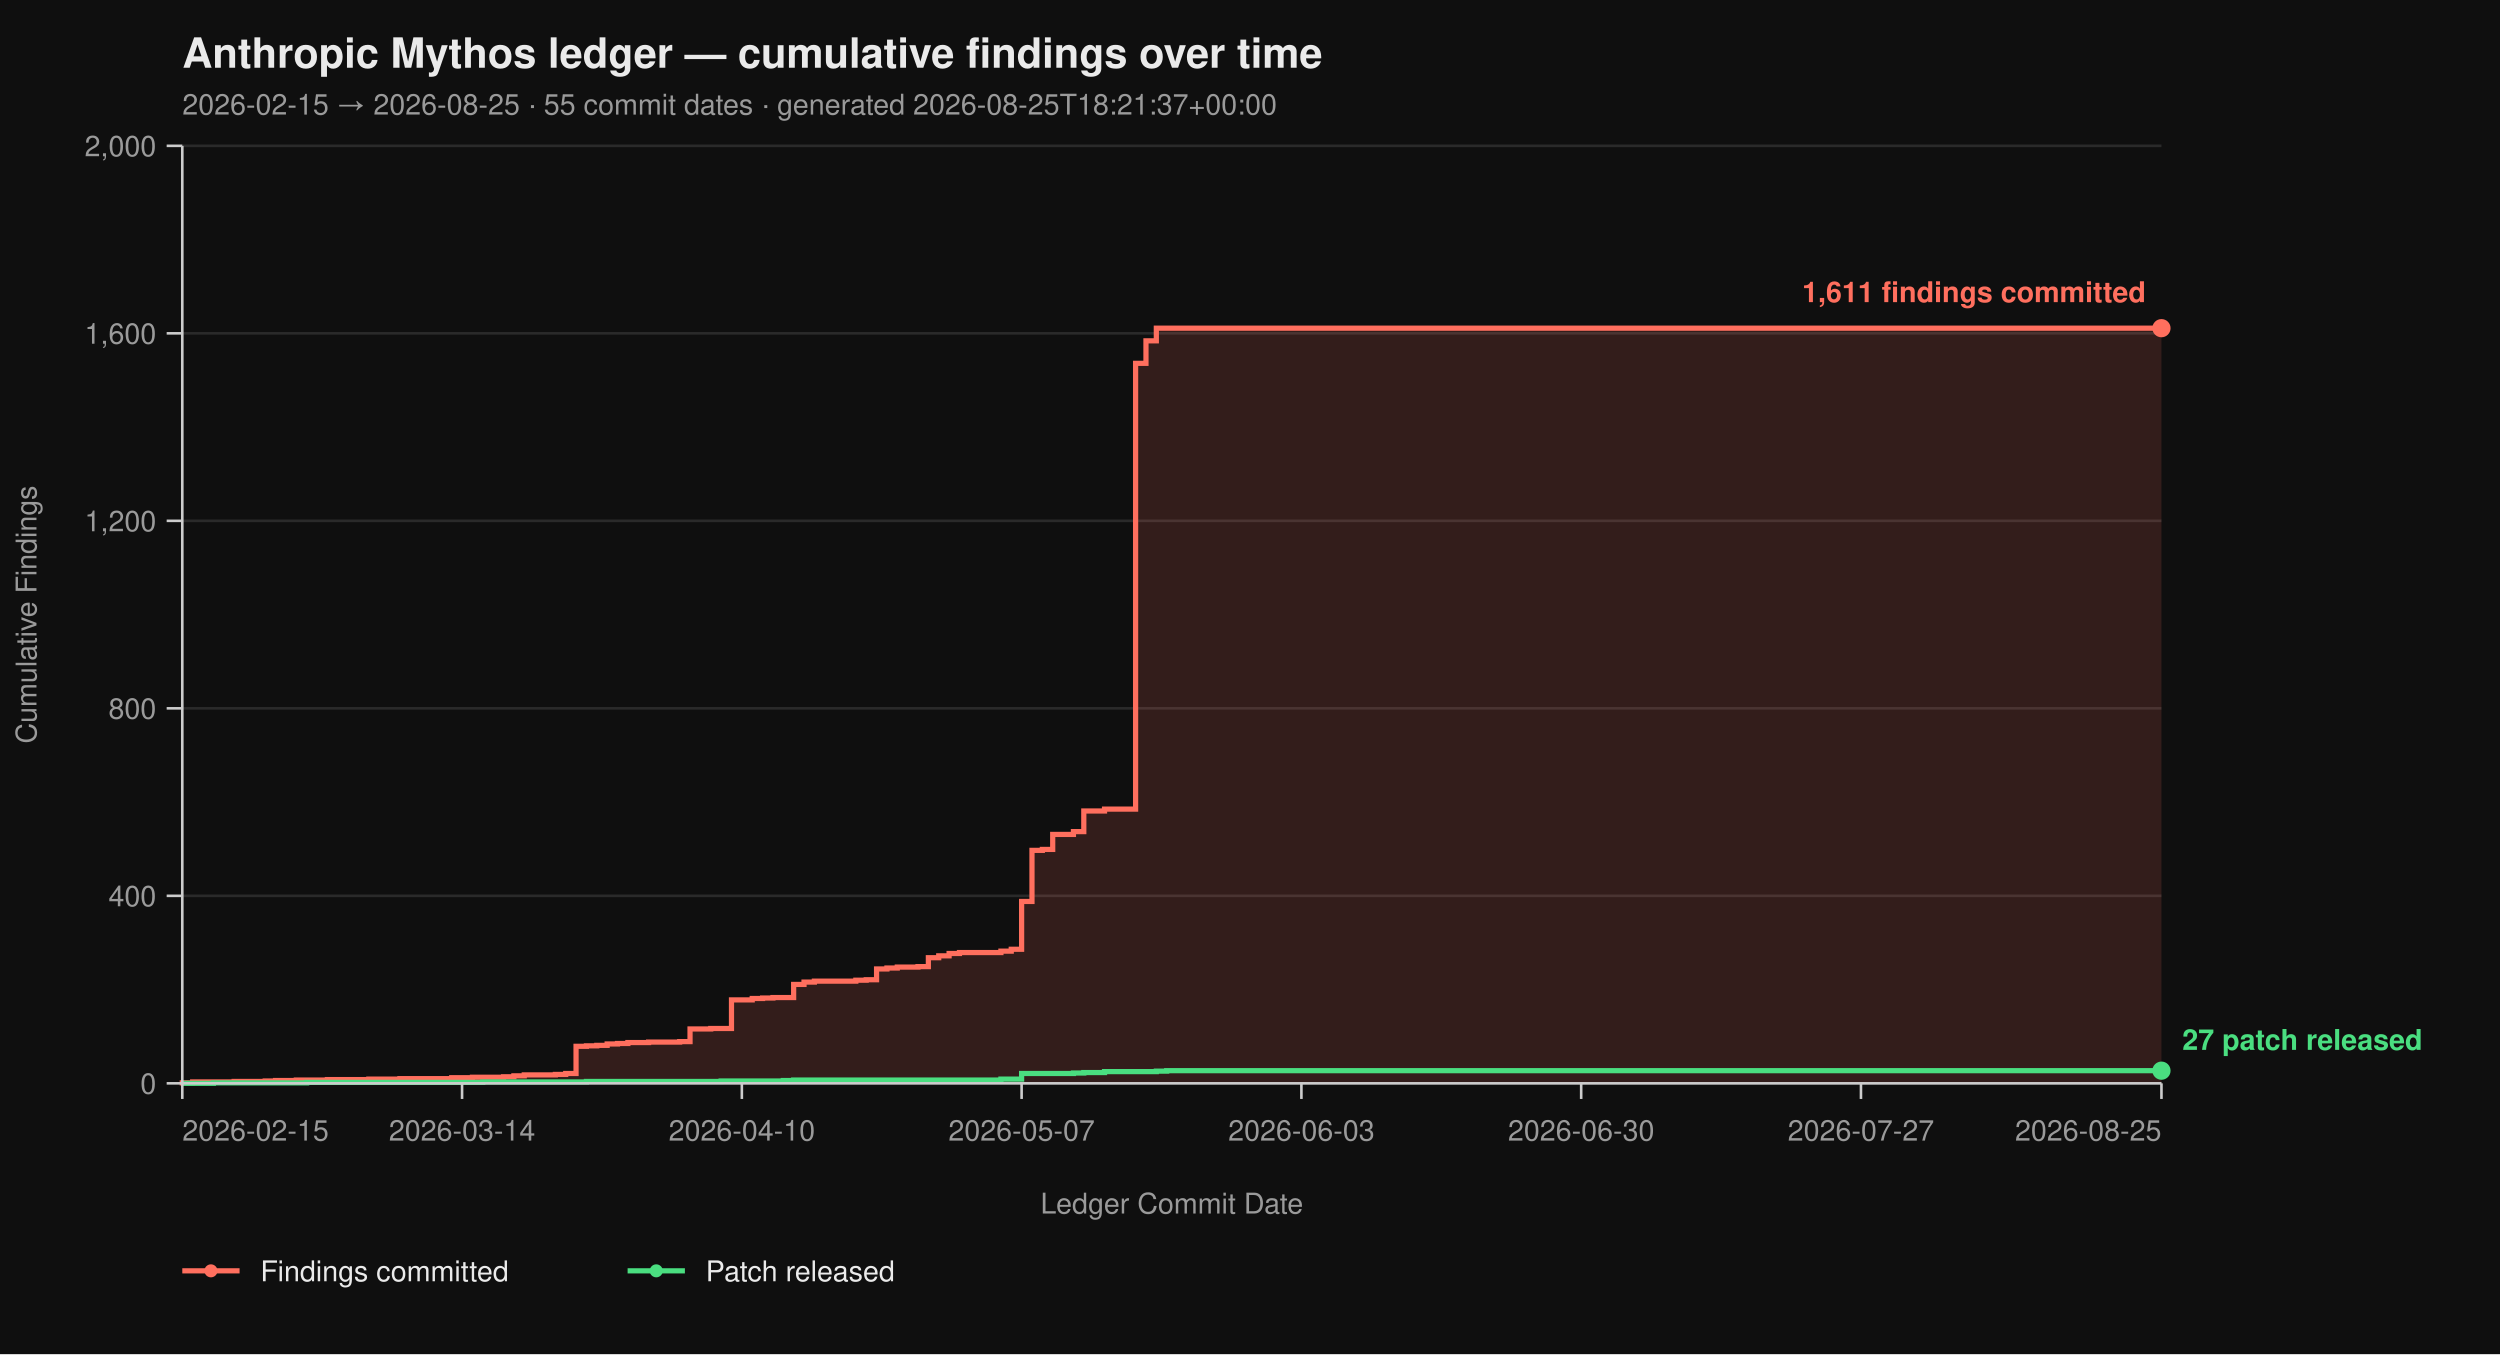
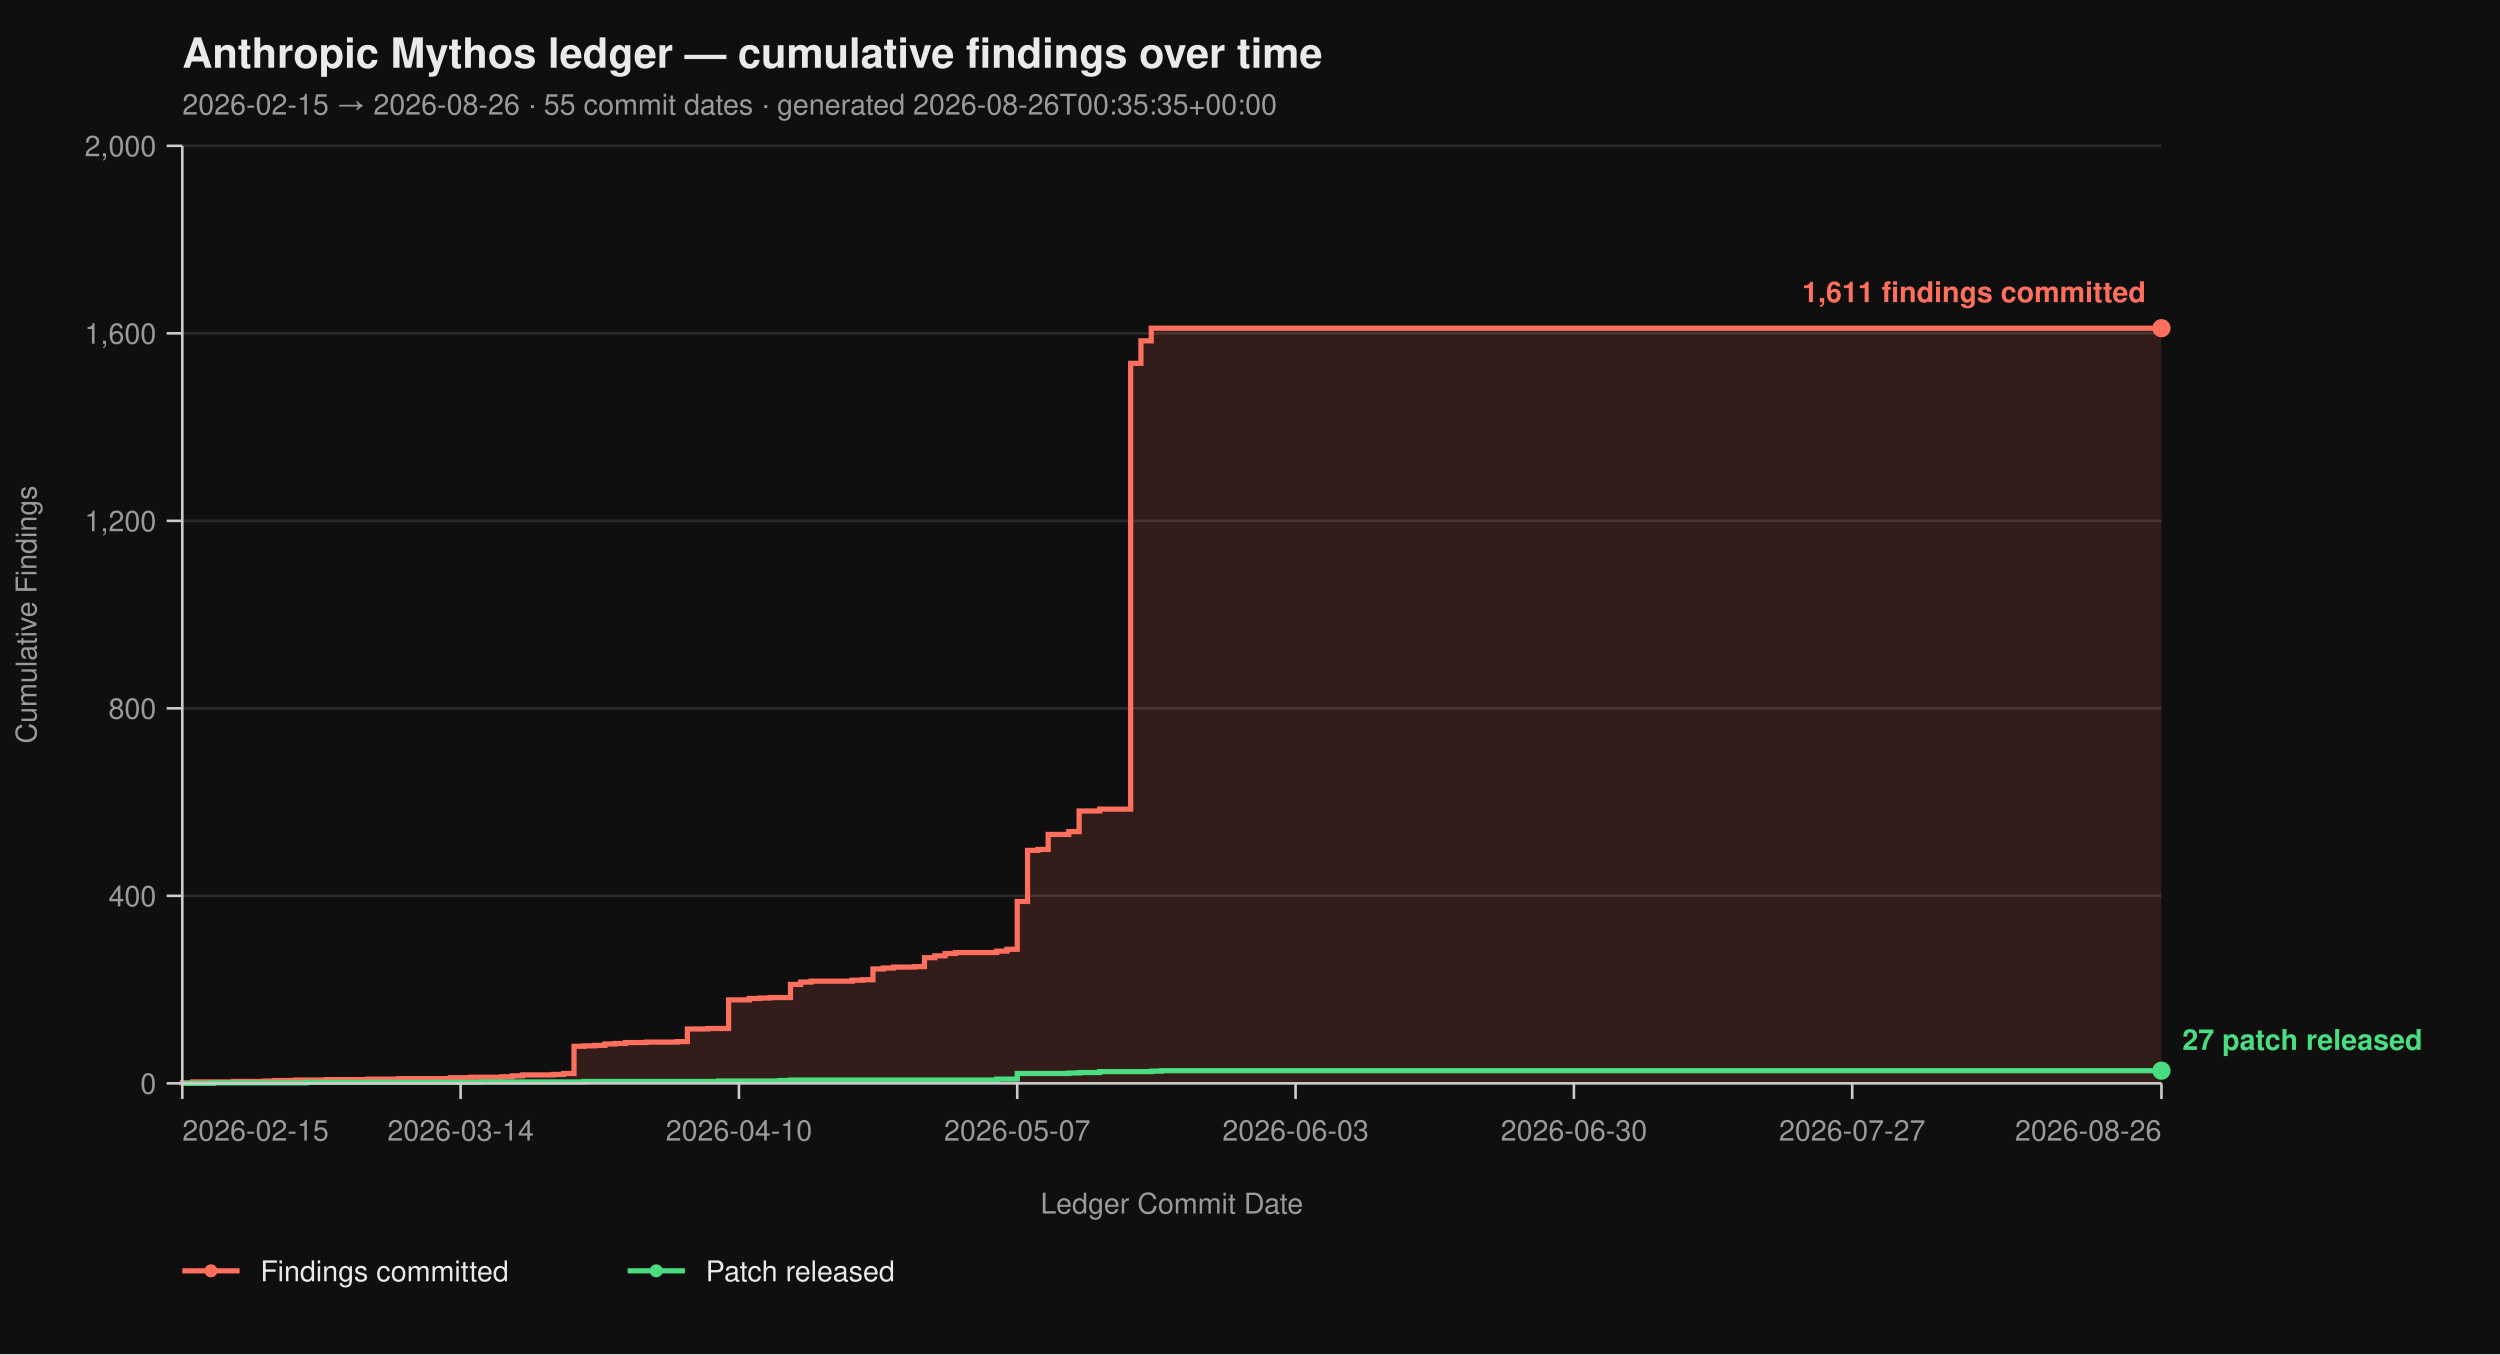
<svg xmlns="http://www.w3.org/2000/svg" viewBox="0 0 960 520" width="960" height="520" font-family="-apple-system, BlinkMacSystemFont, 'Segoe UI', Helvetica, Arial, sans-serif">
  <rect width="100%" height="100%" fill="#0f0f0f" />
  <text x="70" y="26" fill="#eaeaea" font-size="16" font-weight="700">Anthropic Mythos ledger — cumulative findings over time</text>
-   <text x="70" y="44" fill="#9a9a9a" font-size="11">2026-02-15 → 2026-08-25  ·  55 commit dates  ·  generated 2026-08-25T18:21:37+00:00</text>
+   <text x="70" y="44" fill="#9a9a9a" font-size="11">2026-02-15 → 2026-08-26  ·  55 commit dates  ·  generated 2026-08-26T00:35:35+00:00</text>
  <line x1="70" y1="416.00" x2="830" y2="416.00" stroke="#2a2a2a" stroke-width="1" />
  <line x1="70" y1="344.00" x2="830" y2="344.00" stroke="#2a2a2a" stroke-width="1" />
  <line x1="70" y1="272.00" x2="830" y2="272.00" stroke="#2a2a2a" stroke-width="1" />
  <line x1="70" y1="200.00" x2="830" y2="200.00" stroke="#2a2a2a" stroke-width="1" />
  <line x1="70" y1="128.00" x2="830" y2="128.00" stroke="#2a2a2a" stroke-width="1" />
  <line x1="70" y1="56.00" x2="830" y2="56.00" stroke="#2a2a2a" stroke-width="1" />
-   <path d="M 70.00 416.00 L 70.00 416.00 L 70.00 415.82 L 73.98 415.82 L 73.98 415.46 L 89.90 415.46 L 89.90 415.28 L 101.83 415.28 L 101.83 415.10 L 105.81 415.10 L 105.81 414.92 L 113.77 414.92 L 113.77 414.74 L 125.71 414.74 L 125.71 414.56 L 141.62 414.56 L 141.62 414.38 L 153.56 414.38 L 153.56 414.20 L 173.46 414.20 L 173.46 413.84 L 181.41 413.84 L 181.41 413.66 L 193.35 413.66 L 193.35 413.48 L 197.33 413.48 L 197.33 413.12 L 201.31 413.12 L 201.31 412.76 L 213.25 412.76 L 213.25 412.58 L 217.23 412.58 L 217.23 412.22 L 221.20 412.22 L 221.20 401.78 L 225.18 401.78 L 225.18 401.60 L 229.16 401.60 L 229.16 401.42 L 233.14 401.42 L 233.14 400.88 L 237.12 400.88 L 237.12 400.70 L 241.10 400.70 L 241.10 400.34 L 249.06 400.34 L 249.06 400.16 L 260.99 400.16 L 260.99 399.98 L 264.97 399.98 L 264.97 395.12 L 272.93 395.12 L 272.93 394.94 L 280.89 394.94 L 280.89 383.96 L 288.85 383.96 L 288.85 383.42 L 292.83 383.42 L 292.83 383.24 L 296.81 383.24 L 296.81 383.06 L 304.76 383.06 L 304.76 378.02 L 308.74 378.02 L 308.74 377.12 L 312.72 377.12 L 312.72 376.76 L 328.64 376.76 L 328.64 376.40 L 332.62 376.40 L 332.62 376.22 L 336.60 376.22 L 336.60 372.08 L 340.58 372.08 L 340.58 371.72 L 344.55 371.72 L 344.55 371.36 L 352.51 371.36 L 352.51 371.18 L 356.49 371.18 L 356.49 367.76 L 360.47 367.76 L 360.47 367.04 L 364.45 367.04 L 364.45 366.14 L 368.43 366.14 L 368.43 365.78 L 384.35 365.78 L 384.35 365.24 L 388.32 365.24 L 388.32 364.52 L 392.30 364.52 L 392.30 346.16 L 396.28 346.16 L 396.28 326.54 L 400.26 326.54 L 400.26 326.18 L 404.24 326.18 L 404.24 320.42 L 412.20 320.42 L 412.20 319.34 L 416.18 319.34 L 416.18 311.42 L 424.14 311.42 L 424.14 310.70 L 436.07 310.70 L 436.07 139.52 L 440.05 139.52 L 440.05 130.88 L 444.03 130.88 L 444.03 126.02 L 830.00 126.02 L 830.00 416.00 Z" fill="#ff6f5e26" stroke="none" />
-   <path d="M 70.00 416.00 L 70.00 416.00 L 70.00 415.82 L 73.98 415.82 L 73.98 415.46 L 89.90 415.46 L 89.90 415.28 L 101.83 415.28 L 101.83 415.10 L 105.81 415.10 L 105.81 414.92 L 113.77 414.92 L 113.77 414.74 L 125.71 414.74 L 125.71 414.56 L 141.62 414.56 L 141.62 414.38 L 153.56 414.38 L 153.56 414.20 L 173.46 414.20 L 173.46 413.84 L 181.41 413.84 L 181.41 413.66 L 193.35 413.66 L 193.35 413.48 L 197.33 413.48 L 197.33 413.12 L 201.31 413.12 L 201.31 412.76 L 213.25 412.76 L 213.25 412.58 L 217.23 412.58 L 217.23 412.22 L 221.20 412.22 L 221.20 401.78 L 225.18 401.78 L 225.18 401.60 L 229.16 401.60 L 229.16 401.42 L 233.14 401.42 L 233.14 400.88 L 237.12 400.88 L 237.12 400.70 L 241.10 400.70 L 241.10 400.34 L 249.06 400.34 L 249.06 400.16 L 260.99 400.16 L 260.99 399.98 L 264.97 399.98 L 264.97 395.12 L 272.93 395.12 L 272.93 394.94 L 280.89 394.94 L 280.89 383.96 L 288.85 383.96 L 288.85 383.42 L 292.83 383.42 L 292.83 383.24 L 296.81 383.24 L 296.81 383.06 L 304.76 383.06 L 304.76 378.02 L 308.74 378.02 L 308.74 377.12 L 312.72 377.12 L 312.72 376.76 L 328.64 376.76 L 328.64 376.40 L 332.62 376.40 L 332.62 376.22 L 336.60 376.22 L 336.60 372.08 L 340.58 372.08 L 340.58 371.72 L 344.55 371.72 L 344.55 371.36 L 352.51 371.36 L 352.51 371.18 L 356.49 371.18 L 356.49 367.76 L 360.47 367.76 L 360.47 367.04 L 364.45 367.04 L 364.45 366.14 L 368.43 366.14 L 368.43 365.78 L 384.35 365.78 L 384.35 365.24 L 388.32 365.24 L 388.32 364.52 L 392.30 364.52 L 392.30 346.16 L 396.28 346.16 L 396.28 326.54 L 400.26 326.54 L 400.26 326.18 L 404.24 326.18 L 404.24 320.42 L 412.20 320.42 L 412.20 319.34 L 416.18 319.34 L 416.18 311.42 L 424.14 311.42 L 424.14 310.70 L 436.07 310.70 L 436.07 139.52 L 440.05 139.52 L 440.05 130.88 L 444.03 130.88 L 444.03 126.02 L 830.00 126.02" fill="none" stroke="#ff6f5e" stroke-width="2" stroke-linejoin="miter" stroke-linecap="butt" />
-   <path d="M 70.00 416.00 L 81.94 416.00 L 81.94 415.82 L 117.75 415.82 L 117.75 415.64 L 185.39 415.64 L 185.39 415.46 L 225.18 415.46 L 225.18 415.28 L 276.91 415.28 L 276.91 415.10 L 300.79 415.10 L 300.79 414.92 L 304.76 414.92 L 304.76 414.74 L 384.35 414.74 L 384.35 414.38 L 392.30 414.38 L 392.30 412.22 L 412.20 412.22 L 412.20 412.04 L 416.18 412.04 L 416.18 411.86 L 424.14 411.86 L 424.14 411.50 L 444.03 411.50 L 444.03 411.32 L 448.01 411.32 L 448.01 411.14 L 830.00 411.14" fill="none" stroke="#4ade80" stroke-width="2" stroke-linejoin="miter" stroke-linecap="butt" />
+   <path d="M 70.00 416.00 L 70.00 416.00 L 70.00 415.82 L 73.96 415.82 L 73.96 415.46 L 89.79 415.46 L 89.79 415.28 L 101.67 415.28 L 101.67 415.10 L 105.62 415.10 L 105.62 414.92 L 113.54 414.92 L 113.54 414.74 L 125.42 414.74 L 125.42 414.56 L 141.25 414.56 L 141.25 414.38 L 153.12 414.38 L 153.12 414.20 L 172.92 414.20 L 172.92 413.84 L 180.83 413.84 L 180.83 413.66 L 192.71 413.66 L 192.71 413.48 L 196.67 413.48 L 196.67 413.12 L 200.62 413.12 L 200.62 412.76 L 212.50 412.76 L 212.50 412.58 L 216.46 412.58 L 216.46 412.22 L 220.42 412.22 L 220.42 401.78 L 224.38 401.78 L 224.38 401.60 L 228.33 401.60 L 228.33 401.42 L 232.29 401.42 L 232.29 400.88 L 236.25 400.88 L 236.25 400.70 L 240.21 400.70 L 240.21 400.34 L 248.12 400.34 L 248.12 400.16 L 260.00 400.16 L 260.00 399.98 L 263.96 399.98 L 263.96 395.12 L 271.88 395.12 L 271.88 394.94 L 279.79 394.94 L 279.79 383.96 L 287.71 383.96 L 287.71 383.42 L 291.67 383.42 L 291.67 383.24 L 295.62 383.24 L 295.62 383.06 L 303.54 383.06 L 303.54 378.02 L 307.50 378.02 L 307.50 377.12 L 311.46 377.12 L 311.46 376.76 L 327.29 376.76 L 327.29 376.40 L 331.25 376.40 L 331.25 376.22 L 335.21 376.22 L 335.21 372.08 L 339.17 372.08 L 339.17 371.72 L 343.12 371.72 L 343.12 371.36 L 351.04 371.36 L 351.04 371.18 L 355.00 371.18 L 355.00 367.76 L 358.96 367.76 L 358.96 367.04 L 362.92 367.04 L 362.92 366.14 L 366.88 366.14 L 366.88 365.78 L 382.71 365.78 L 382.71 365.24 L 386.67 365.24 L 386.67 364.52 L 390.62 364.52 L 390.62 346.16 L 394.58 346.16 L 394.58 326.54 L 398.54 326.54 L 398.54 326.18 L 402.50 326.18 L 402.50 320.42 L 410.42 320.42 L 410.42 319.34 L 414.38 319.34 L 414.38 311.42 L 422.29 311.42 L 422.29 310.70 L 434.17 310.70 L 434.17 139.52 L 438.12 139.52 L 438.12 130.88 L 442.08 130.88 L 442.08 126.02 L 830.00 126.02 L 830.00 416.00 Z" fill="#ff6f5e26" stroke="none" />
+   <path d="M 70.00 416.00 L 70.00 416.00 L 70.00 415.82 L 73.96 415.82 L 73.96 415.46 L 89.79 415.46 L 89.79 415.28 L 101.67 415.28 L 101.67 415.10 L 105.62 415.10 L 105.62 414.92 L 113.54 414.92 L 113.54 414.74 L 125.42 414.74 L 125.42 414.56 L 141.25 414.56 L 141.25 414.38 L 153.12 414.38 L 153.12 414.20 L 172.92 414.20 L 172.92 413.84 L 180.83 413.84 L 180.83 413.66 L 192.71 413.66 L 192.71 413.48 L 196.67 413.48 L 196.67 413.12 L 200.62 413.12 L 200.62 412.76 L 212.50 412.76 L 212.50 412.58 L 216.46 412.58 L 216.46 412.22 L 220.42 412.22 L 220.42 401.78 L 224.38 401.78 L 224.38 401.60 L 228.33 401.60 L 228.33 401.42 L 232.29 401.42 L 232.29 400.88 L 236.25 400.88 L 236.25 400.70 L 240.21 400.70 L 240.21 400.34 L 248.12 400.34 L 248.12 400.16 L 260.00 400.16 L 260.00 399.98 L 263.96 399.98 L 263.96 395.12 L 271.88 395.12 L 271.88 394.94 L 279.79 394.94 L 279.79 383.96 L 287.71 383.96 L 287.71 383.42 L 291.67 383.42 L 291.67 383.24 L 295.62 383.24 L 295.62 383.06 L 303.54 383.06 L 303.54 378.02 L 307.50 378.02 L 307.50 377.12 L 311.46 377.12 L 311.46 376.76 L 327.29 376.76 L 327.29 376.40 L 331.25 376.40 L 331.25 376.22 L 335.21 376.22 L 335.21 372.08 L 339.17 372.08 L 339.17 371.72 L 343.12 371.72 L 343.12 371.36 L 351.04 371.36 L 351.04 371.18 L 355.00 371.18 L 355.00 367.76 L 358.96 367.76 L 358.96 367.04 L 362.92 367.04 L 362.92 366.14 L 366.88 366.14 L 366.88 365.78 L 382.71 365.78 L 382.71 365.24 L 386.67 365.24 L 386.67 364.52 L 390.62 364.52 L 390.62 346.16 L 394.58 346.16 L 394.58 326.54 L 398.54 326.54 L 398.54 326.18 L 402.50 326.18 L 402.50 320.42 L 410.42 320.42 L 410.42 319.34 L 414.38 319.34 L 414.38 311.42 L 422.29 311.42 L 422.29 310.70 L 434.17 310.70 L 434.17 139.52 L 438.12 139.52 L 438.12 130.88 L 442.08 130.88 L 442.08 126.02 L 830.00 126.02" fill="none" stroke="#ff6f5e" stroke-width="2" stroke-linejoin="miter" stroke-linecap="butt" />
+   <path d="M 70.00 416.00 L 81.88 416.00 L 81.88 415.82 L 117.50 415.82 L 117.50 415.64 L 184.79 415.64 L 184.79 415.46 L 224.38 415.46 L 224.38 415.28 L 275.83 415.28 L 275.83 415.10 L 299.58 415.10 L 299.58 414.92 L 303.54 414.92 L 303.54 414.74 L 382.71 414.74 L 382.71 414.38 L 390.62 414.38 L 390.62 412.22 L 410.42 412.22 L 410.42 412.04 L 414.38 412.04 L 414.38 411.86 L 422.29 411.86 L 422.29 411.50 L 442.08 411.50 L 442.08 411.32 L 446.04 411.32 L 446.04 411.14 L 830.00 411.14" fill="none" stroke="#4ade80" stroke-width="2" stroke-linejoin="miter" stroke-linecap="butt" />
  <line x1="70" y1="56" x2="70" y2="416" stroke="#cccccc" stroke-width="1" />
  <line x1="70" y1="416" x2="830" y2="416" stroke="#cccccc" stroke-width="1" />
  <line x1="64" y1="416.00" x2="70" y2="416.00" stroke="#cccccc" stroke-width="1" />
  <line x1="64" y1="344.00" x2="70" y2="344.00" stroke="#cccccc" stroke-width="1" />
  <line x1="64" y1="272.00" x2="70" y2="272.00" stroke="#cccccc" stroke-width="1" />
  <line x1="64" y1="200.00" x2="70" y2="200.00" stroke="#cccccc" stroke-width="1" />
  <line x1="64" y1="128.00" x2="70" y2="128.00" stroke="#cccccc" stroke-width="1" />
  <line x1="64" y1="56.00" x2="70" y2="56.00" stroke="#cccccc" stroke-width="1" />
  <text x="60" y="420.00" text-anchor="end" fill="#9a9a9a" font-size="11">0</text>
  <text x="60" y="348.00" text-anchor="end" fill="#9a9a9a" font-size="11">400</text>
  <text x="60" y="276.00" text-anchor="end" fill="#9a9a9a" font-size="11">800</text>
  <text x="60" y="204.00" text-anchor="end" fill="#9a9a9a" font-size="11">1,200</text>
  <text x="60" y="132.00" text-anchor="end" fill="#9a9a9a" font-size="11">1,600</text>
  <text x="60" y="60.00" text-anchor="end" fill="#9a9a9a" font-size="11">2,000</text>
  <text x="14" y="236.00" fill="#9a9a9a" font-size="11" transform="rotate(-90 14 236.00)" text-anchor="middle">Cumulative Findings</text>
  <line x1="70.00" y1="416" x2="70.00" y2="422" stroke="#cccccc" stroke-width="1" />
-   <line x1="177.43" y1="416" x2="177.43" y2="422" stroke="#cccccc" stroke-width="1" />
-   <line x1="284.87" y1="416" x2="284.87" y2="422" stroke="#cccccc" stroke-width="1" />
-   <line x1="392.30" y1="416" x2="392.30" y2="422" stroke="#cccccc" stroke-width="1" />
-   <line x1="499.74" y1="416" x2="499.74" y2="422" stroke="#cccccc" stroke-width="1" />
-   <line x1="607.17" y1="416" x2="607.17" y2="422" stroke="#cccccc" stroke-width="1" />
-   <line x1="714.61" y1="416" x2="714.61" y2="422" stroke="#cccccc" stroke-width="1" />
+   <line x1="176.88" y1="416" x2="176.88" y2="422" stroke="#cccccc" stroke-width="1" />
+   <line x1="283.75" y1="416" x2="283.75" y2="422" stroke="#cccccc" stroke-width="1" />
+   <line x1="390.62" y1="416" x2="390.62" y2="422" stroke="#cccccc" stroke-width="1" />
+   <line x1="497.50" y1="416" x2="497.50" y2="422" stroke="#cccccc" stroke-width="1" />
+   <line x1="604.38" y1="416" x2="604.38" y2="422" stroke="#cccccc" stroke-width="1" />
+   <line x1="711.25" y1="416" x2="711.25" y2="422" stroke="#cccccc" stroke-width="1" />
  <line x1="830.00" y1="416" x2="830.00" y2="422" stroke="#cccccc" stroke-width="1" />
  <text x="70.00" y="438" text-anchor="start" fill="#9a9a9a" font-size="11">2026-02-15</text>
-   <text x="177.43" y="438" text-anchor="middle" fill="#9a9a9a" font-size="11">2026-03-14</text>
-   <text x="284.87" y="438" text-anchor="middle" fill="#9a9a9a" font-size="11">2026-04-10</text>
-   <text x="392.30" y="438" text-anchor="middle" fill="#9a9a9a" font-size="11">2026-05-07</text>
-   <text x="499.74" y="438" text-anchor="middle" fill="#9a9a9a" font-size="11">2026-06-03</text>
-   <text x="607.17" y="438" text-anchor="middle" fill="#9a9a9a" font-size="11">2026-06-30</text>
-   <text x="714.61" y="438" text-anchor="middle" fill="#9a9a9a" font-size="11">2026-07-27</text>
-   <text x="830.00" y="438" text-anchor="end" fill="#9a9a9a" font-size="11">2026-08-25</text>
+   <text x="176.88" y="438" text-anchor="middle" fill="#9a9a9a" font-size="11">2026-03-14</text>
+   <text x="283.75" y="438" text-anchor="middle" fill="#9a9a9a" font-size="11">2026-04-10</text>
+   <text x="390.62" y="438" text-anchor="middle" fill="#9a9a9a" font-size="11">2026-05-07</text>
+   <text x="497.50" y="438" text-anchor="middle" fill="#9a9a9a" font-size="11">2026-06-03</text>
+   <text x="604.38" y="438" text-anchor="middle" fill="#9a9a9a" font-size="11">2026-06-30</text>
+   <text x="711.25" y="438" text-anchor="middle" fill="#9a9a9a" font-size="11">2026-07-27</text>
+   <text x="830.00" y="438" text-anchor="end" fill="#9a9a9a" font-size="11">2026-08-26</text>
  <text x="450.00" y="466" fill="#9a9a9a" font-size="11" text-anchor="middle">Ledger Commit Date</text>
  <circle cx="830.00" cy="126.02" r="3.5" fill="#ff6f5e" />
  <text x="824.00" y="116.02" text-anchor="end" fill="#ff6f5e" font-size="11" font-weight="600">1,611 findings committed</text>
  <circle cx="830.00" cy="411.14" r="3.5" fill="#4ade80" />
  <text x="838.00" y="403.14" text-anchor="start" fill="#4ade80" font-size="11" font-weight="600">27 patch released</text>
  <line x1="70" y1="488" x2="92" y2="488" stroke="#ff6f5e" stroke-width="2" />
  <circle cx="81" cy="488" r="2.5" fill="#ff6f5e" />
  <text x="100" y="492" fill="#eaeaea" font-size="11">Findings committed</text>
  <line x1="241.0" y1="488" x2="263.0" y2="488" stroke="#4ade80" stroke-width="2" />
  <circle cx="252.0" cy="488" r="2.5" fill="#4ade80" />
  <text x="271.0" y="492" fill="#eaeaea" font-size="11">Patch released</text>
</svg>
